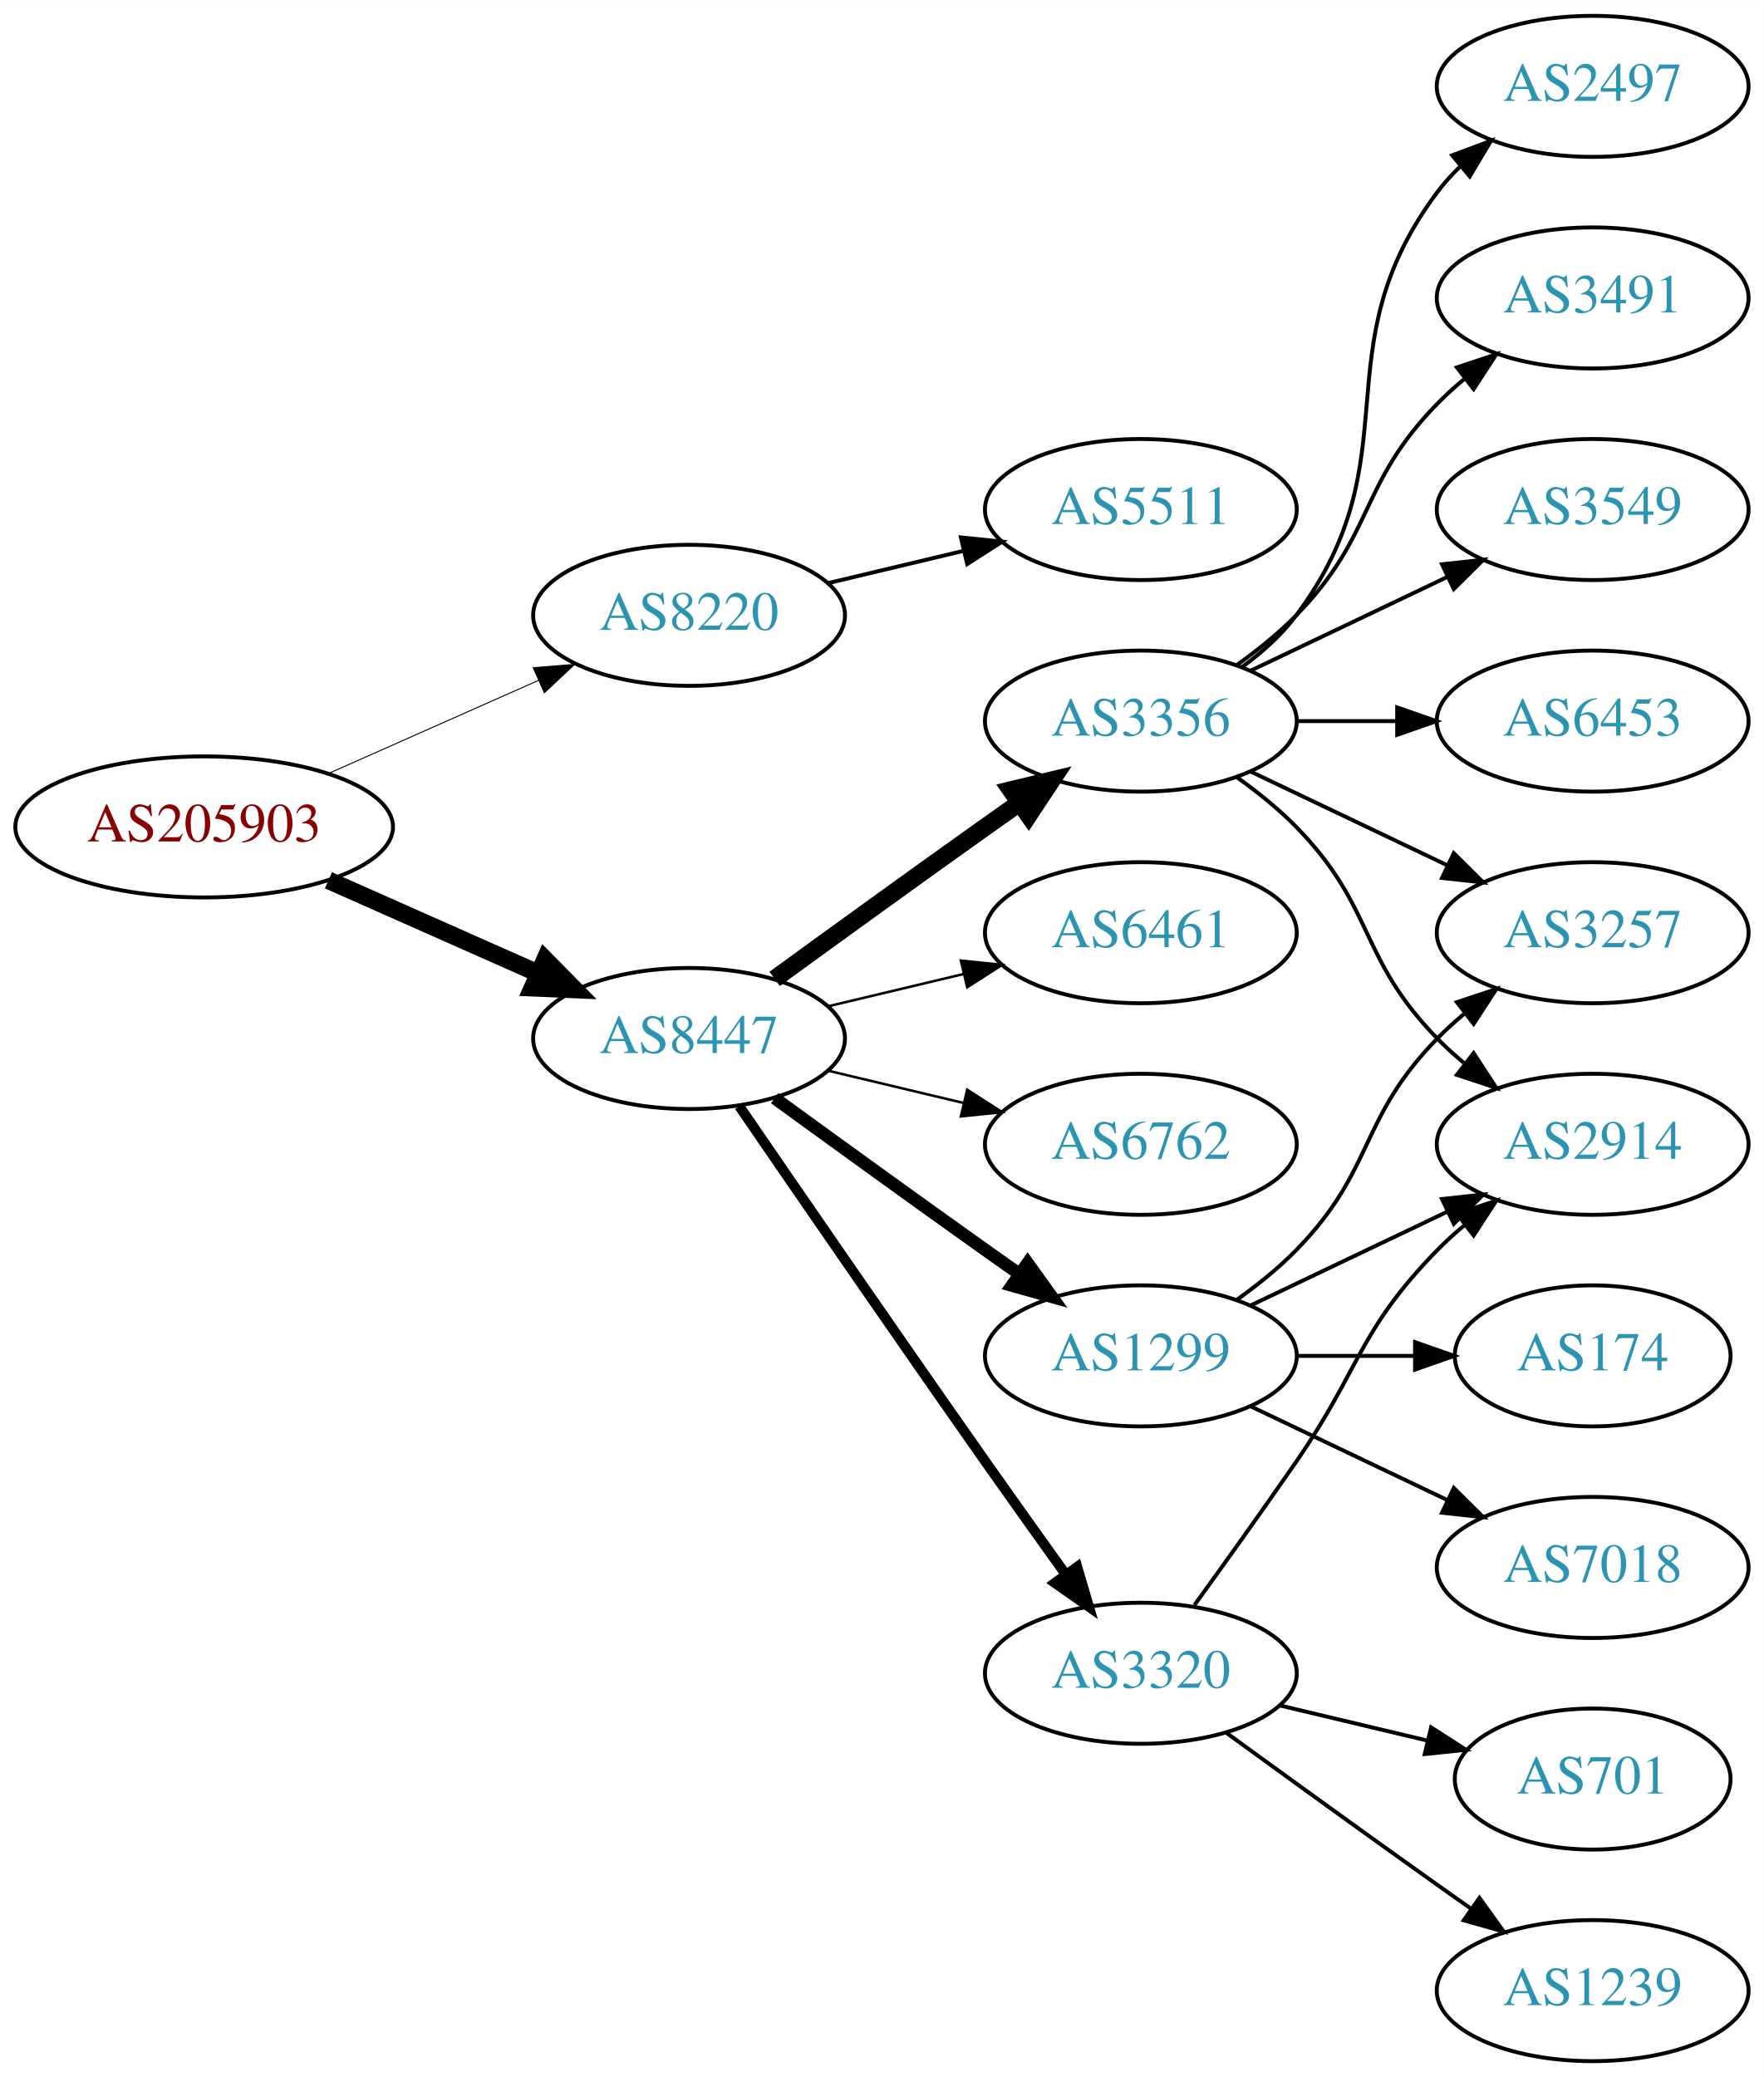
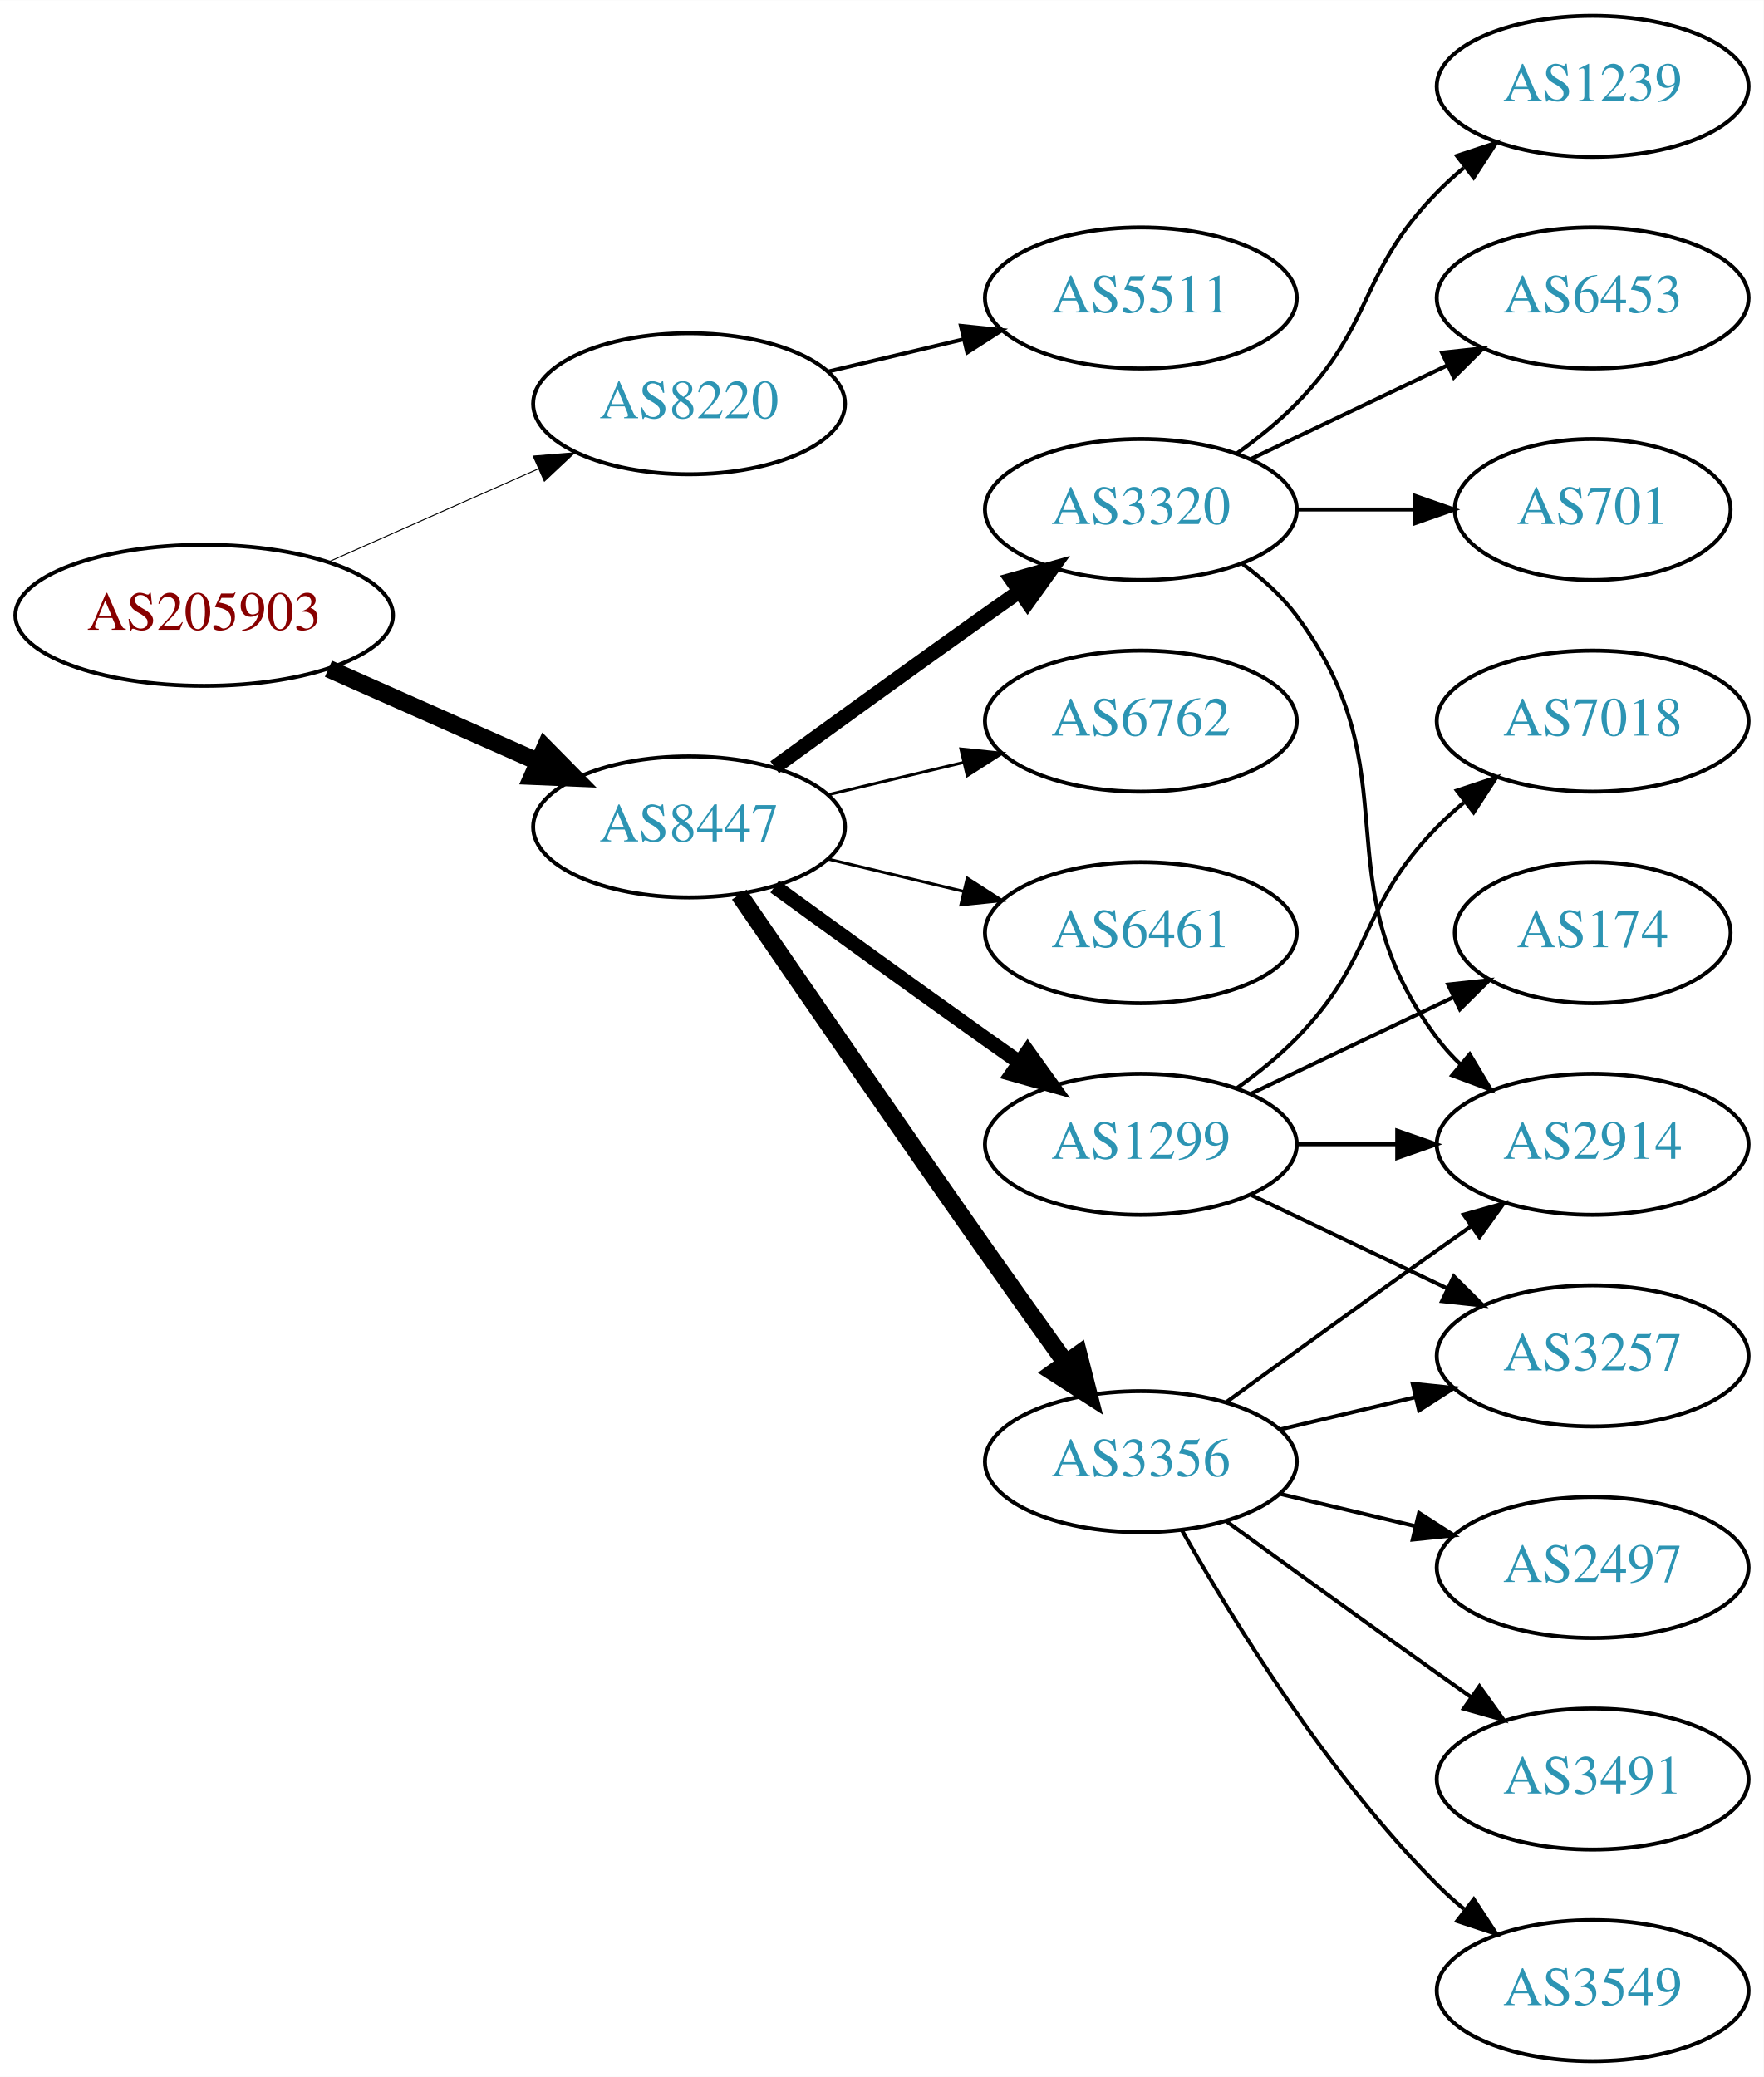
<svg xmlns="http://www.w3.org/2000/svg" xmlns:xlink="http://www.w3.org/1999/xlink" width="450pt" height="530pt" viewBox="0.00 0.00 450.07 530.00">
  <g id="graph0" class="graph" transform="scale(1 1) rotate(0) translate(4 526)">
    <polygon fill="white" stroke="none" points="-4,4 -4,-526 446.07,-526 446.07,4 -4,4" />
    <g id="node1" class="node">
      <g id="a_node1">
        <a xlink:href="/asn/205903" xlink:title="AS205903 ~ Bank Gutmann Aktiengesellschaft [AT]">
-           <ellipse fill="#ffffff" stroke="black" cx="48.096" cy="-315" rx="48.192" ry="18" />
-           <text text-anchor="middle" x="48.096" y="-311.3" font-family="Times,serif" font-size="14.00" fill="#880000">AS205903</text>
+           <ellipse fill="#ffffff" stroke="black" cx="48.096" cy="-369" rx="48.192" ry="18" />
+           <text text-anchor="middle" x="48.096" y="-365.3" font-family="Times,serif" font-size="14.00" fill="#880000">AS205903</text>
        </a>
      </g>
    </g>
    <g id="node2" class="node">
      <g id="a_node2">
        <a xlink:href="/asn/8220" xlink:title="AS8220 ~ COLT [GB]">
-           <ellipse fill="#ffffff" stroke="black" cx="171.838" cy="-369" rx="39.794" ry="18" />
-           <text text-anchor="middle" x="171.838" y="-365.3" font-family="Times,serif" font-size="14.00" fill="#2c94b3">AS8220</text>
+           <ellipse fill="#ffffff" stroke="black" cx="171.838" cy="-423" rx="39.794" ry="18" />
+           <text text-anchor="middle" x="171.838" y="-419.3" font-family="Times,serif" font-size="14.00" fill="#2c94b3">AS8220</text>
        </a>
      </g>
    </g>
    <g id="edge1" class="edge">
-       <path fill="none" stroke="black" stroke-width="0.25" d="M79.816,-328.626C96.101,-335.85 116.238,-344.781 133.427,-352.406" />
-       <polygon fill="black" stroke="black" stroke-width="0.25" points="132.07,-355.633 142.631,-356.488 134.909,-349.234 132.07,-355.633" />
+       <path fill="none" stroke="black" stroke-width="0.25" d="M79.816,-382.626C96.101,-389.85 116.238,-398.781 133.427,-406.406" />
+       <polygon fill="black" stroke="black" stroke-width="0.25" points="132.07,-409.633 142.631,-410.488 134.909,-403.234 132.07,-409.633" />
    </g>
    <g id="node3" class="node">
      <g id="a_node3">
        <a xlink:href="/asn/8447" xlink:title="AS8447 ~ A1 Telekom Austria AG [AT]">
-           <ellipse fill="#ffffff" stroke="black" cx="171.838" cy="-261" rx="39.794" ry="18" />
-           <text text-anchor="middle" x="171.838" y="-257.3" font-family="Times,serif" font-size="14.00" fill="#2c94b3">AS8447</text>
+           <ellipse fill="#ffffff" stroke="black" cx="171.838" cy="-315" rx="39.794" ry="18" />
+           <text text-anchor="middle" x="171.838" y="-311.3" font-family="Times,serif" font-size="14.00" fill="#2c94b3">AS8447</text>
        </a>
      </g>
    </g>
    <g id="edge2" class="edge">
-       <path fill="none" stroke="black" stroke-width="4.5" d="M79.816,-301.374C96.101,-294.15 116.238,-285.219 133.427,-277.594" />
-       <polygon fill="black" stroke="black" stroke-width="4.5" points="135.086,-281.166 142.631,-273.512 131.893,-273.967 135.086,-281.166" />
+       <path fill="none" stroke="black" stroke-width="4.5" d="M79.816,-355.374C96.101,-348.15 116.238,-339.219 133.427,-331.594" />
+       <polygon fill="black" stroke="black" stroke-width="4.5" points="135.086,-335.166 142.631,-327.512 131.893,-327.967 135.086,-335.166" />
    </g>
    <g id="node4" class="node">
      <g id="a_node4">
        <a xlink:href="/asn/5511" xlink:title="AS5511 ~ Orange S.A. [FR]">
-           <ellipse fill="#ffffff" stroke="black" cx="287.131" cy="-396" rx="39.794" ry="18" />
-           <text text-anchor="middle" x="287.131" y="-392.3" font-family="Times,serif" font-size="14.00" fill="#2c94b3">AS5511</text>
+           <ellipse fill="#ffffff" stroke="black" cx="287.131" cy="-450" rx="39.794" ry="18" />
+           <text text-anchor="middle" x="287.131" y="-446.3" font-family="Times,serif" font-size="14.00" fill="#2c94b3">AS5511</text>
        </a>
      </g>
    </g>
    <g id="edge3" class="edge">
-       <path fill="none" stroke="black" d="M207.445,-377.248C218.316,-379.838 230.471,-382.735 241.913,-385.462" />
-       <polygon fill="black" stroke="black" points="241.197,-388.889 251.736,-387.803 242.819,-382.08 241.197,-388.889" />
+       <path fill="none" stroke="black" d="M207.445,-431.248C218.316,-433.838 230.471,-436.735 241.913,-439.462" />
+       <polygon fill="black" stroke="black" points="241.197,-442.889 251.736,-441.803 242.819,-436.08 241.197,-442.889" />
    </g>
    <g id="node5" class="node">
      <g id="a_node5">
        <a xlink:href="/asn/1299" xlink:title="AS1299 ~ Telia Carrier [EU]">
-           <ellipse fill="#ffffff" stroke="black" cx="287.131" cy="-180" rx="39.794" ry="18" />
-           <text text-anchor="middle" x="287.131" y="-176.3" font-family="Times,serif" font-size="14.00" fill="#2c94b3">AS1299</text>
+           <ellipse fill="#ffffff" stroke="black" cx="287.131" cy="-234" rx="39.794" ry="18" />
+           <text text-anchor="middle" x="287.131" y="-230.3" font-family="Times,serif" font-size="14.00" fill="#2c94b3">AS1299</text>
        </a>
      </g>
    </g>
    <g id="edge4" class="edge">
-       <path fill="none" stroke="black" stroke-width="3.214" d="M193.686,-245.778C208.62,-234.909 229.234,-219.975 247.484,-207 250.305,-204.995 253.248,-202.915 256.196,-200.841" />
-       <polygon fill="black" stroke="black" stroke-width="3.214" points="258.242,-203.681 264.421,-195.074 254.223,-197.95 258.242,-203.681" />
+       <path fill="none" stroke="black" stroke-width="3.75" d="M193.686,-299.778C208.62,-288.909 229.234,-273.975 247.484,-261 250.305,-258.995 253.248,-256.915 256.196,-254.841" />
+       <polygon fill="black" stroke="black" stroke-width="3.75" points="258.242,-257.681 264.421,-249.074 254.223,-251.95 258.242,-257.681" />
    </g>
    <g id="node6" class="node">
      <g id="a_node6">
-         <a xlink:href="/asn/3320" xlink:title="AS3320 ~ DTAG [DE]">
-           <ellipse fill="#ffffff" stroke="black" cx="287.131" cy="-99" rx="39.794" ry="18" />
-           <text text-anchor="middle" x="287.131" y="-95.3" font-family="Times,serif" font-size="14.00" fill="#2c94b3">AS3320</text>
+         <a xlink:href="/asn/3356" xlink:title="AS3356 ~ Level 3 Parent, LLC [US]">
+           <ellipse fill="#ffffff" stroke="black" cx="287.131" cy="-153" rx="39.794" ry="18" />
+           <text text-anchor="middle" x="287.131" y="-149.3" font-family="Times,serif" font-size="14.00" fill="#2c94b3">AS3356</text>
        </a>
      </g>
    </g>
    <g id="edge5" class="edge">
-       <path fill="none" stroke="black" stroke-width="2.571" d="M184.645,-243.731C199.288,-222.358 225.062,-184.88 247.484,-153 254.119,-143.567 261.469,-133.261 267.963,-124.205" />
-       <polygon fill="black" stroke="black" stroke-width="2.571" points="270.884,-126.138 273.875,-115.974 265.199,-122.054 270.884,-126.138" />
+       <path fill="none" stroke="black" stroke-width="4.5" d="M184.645,-297.731C199.288,-276.358 225.062,-238.88 247.484,-207 254.119,-197.567 261.469,-187.261 267.963,-178.205" />
+       <polygon fill="black" stroke="black" stroke-width="4.5" points="271.239,-180.393 273.875,-169.974 264.843,-175.799 271.239,-180.393" />
    </g>
    <g id="node7" class="node">
      <g id="a_node7">
-         <a xlink:href="/asn/3356" xlink:title="AS3356 ~ Level 3 Parent, LLC [US]">
-           <ellipse fill="#ffffff" stroke="black" cx="287.131" cy="-342" rx="39.794" ry="18" />
-           <text text-anchor="middle" x="287.131" y="-338.3" font-family="Times,serif" font-size="14.00" fill="#2c94b3">AS3356</text>
+         <a xlink:href="/asn/3320" xlink:title="AS3320 ~ DTAG [DE]">
+           <ellipse fill="#ffffff" stroke="black" cx="287.131" cy="-396" rx="39.794" ry="18" />
+           <text text-anchor="middle" x="287.131" y="-392.3" font-family="Times,serif" font-size="14.00" fill="#2c94b3">AS3320</text>
        </a>
      </g>
    </g>
    <g id="edge6" class="edge">
-       <path fill="none" stroke="black" stroke-width="4.5" d="M193.686,-276.222C208.62,-287.091 229.234,-302.025 247.484,-315 250.305,-317.005 253.248,-319.085 256.196,-321.159" />
-       <polygon fill="black" stroke="black" stroke-width="4.5" points="253.972,-324.409 264.421,-326.926 258.493,-317.961 253.972,-324.409" />
+       <path fill="none" stroke="black" stroke-width="3.75" d="M193.686,-330.222C208.62,-341.091 229.234,-356.025 247.484,-369 250.305,-371.005 253.248,-373.085 256.196,-375.159" />
+       <polygon fill="black" stroke="black" stroke-width="3.75" points="254.223,-378.05 264.421,-380.926 258.242,-372.319 254.223,-378.05" />
    </g>
    <g id="node8" class="node">
      <g id="a_node8">
+         <a xlink:href="/asn/6762" xlink:title="AS6762 ~ TELECOM ITALIA SPARKLE S.p.A. [IT]">
+           <ellipse fill="#ffffff" stroke="black" cx="287.131" cy="-342" rx="39.794" ry="18" />
+           <text text-anchor="middle" x="287.131" y="-338.3" font-family="Times,serif" font-size="14.00" fill="#2c94b3">AS6762</text>
+         </a>
+       </g>
+     </g>
+     <g id="edge7" class="edge">
+       <path fill="none" stroke="black" stroke-width="0.75" d="M207.445,-323.248C218.316,-325.838 230.471,-328.735 241.913,-331.462" />
+       <polygon fill="black" stroke="black" stroke-width="0.75" points="241.197,-334.889 251.736,-333.803 242.819,-328.08 241.197,-334.889" />
+     </g>
+     <g id="node9" class="node">
+       <g id="a_node9">
        <a xlink:href="/asn/6461" xlink:title="AS6461 ~ Zayo Bandwidth [US]">
          <ellipse fill="#ffffff" stroke="black" cx="287.131" cy="-288" rx="39.794" ry="18" />
          <text text-anchor="middle" x="287.131" y="-284.3" font-family="Times,serif" font-size="14.00" fill="#2c94b3">AS6461</text>
        </a>
      </g>
    </g>
-     <g id="edge7" class="edge">
-       <path fill="none" stroke="black" stroke-width="0.643" d="M207.445,-269.248C218.316,-271.838 230.471,-274.735 241.913,-277.462" />
-       <polygon fill="black" stroke="black" stroke-width="0.643" points="241.197,-280.889 251.736,-279.803 242.819,-274.08 241.197,-280.889" />
-     </g>
-     <g id="node9" class="node">
-       <g id="a_node9">
-         <a xlink:href="/asn/6762" xlink:title="AS6762 ~ TELECOM ITALIA SPARKLE S.p.A. [IT]">
-           <ellipse fill="#ffffff" stroke="black" cx="287.131" cy="-234" rx="39.794" ry="18" />
-           <text text-anchor="middle" x="287.131" y="-230.3" font-family="Times,serif" font-size="14.00" fill="#2c94b3">AS6762</text>
-         </a>
-       </g>
-     </g>
    <g id="edge8" class="edge">
-       <path fill="none" stroke="black" stroke-width="0.643" d="M207.445,-252.752C218.316,-250.162 230.471,-247.265 241.913,-244.538" />
-       <polygon fill="black" stroke="black" stroke-width="0.643" points="242.819,-247.92 251.736,-242.197 241.197,-241.111 242.819,-247.92" />
+       <path fill="none" stroke="black" stroke-width="0.75" d="M207.445,-306.752C218.316,-304.162 230.471,-301.265 241.913,-298.538" />
+       <polygon fill="black" stroke="black" stroke-width="0.75" points="242.819,-301.92 251.736,-296.197 241.197,-295.111 242.819,-301.92" />
    </g>
    <g id="node10" class="node">
      <g id="a_node10">
-         <a xlink:href="/asn/7018" xlink:title="AS7018 ~ AT&amp;T Services, Inc. [US]">
-           <ellipse fill="#ffffff" stroke="black" cx="402.424" cy="-126" rx="39.794" ry="18" />
-           <text text-anchor="middle" x="402.424" y="-122.3" font-family="Times,serif" font-size="14.00" fill="#2c94b3">AS7018</text>
-         </a>
-       </g>
-     </g>
-     <g id="edge9" class="edge">
-       <path fill="none" stroke="black" d="M315.267,-167.066C330.261,-159.919 349.082,-150.948 365.306,-143.215" />
-       <polygon fill="black" stroke="black" points="366.988,-146.291 374.509,-138.829 363.976,-139.972 366.988,-146.291" />
-     </g>
-     <g id="node11" class="node">
-       <g id="a_node11">
-         <a xlink:href="/asn/174" xlink:title="AS174 ~ Cogent Communications [US]">
-           <ellipse fill="#ffffff" stroke="black" cx="402.424" cy="-180" rx="35.194" ry="18" />
-           <text text-anchor="middle" x="402.424" y="-176.3" font-family="Times,serif" font-size="14.00" fill="#2c94b3">AS174</text>
-         </a>
-       </g>
-     </g>
-     <g id="edge10" class="edge">
-       <path fill="none" stroke="black" d="M326.803,-180C336.508,-180 346.999,-180 356.962,-180" />
-       <polygon fill="black" stroke="black" points="357.098,-183.5 367.098,-180 357.098,-176.5 357.098,-183.5" />
+         <a xlink:href="/asn/3257" xlink:title="AS3257 ~ GTT [DE]">
+           <ellipse fill="#ffffff" stroke="black" cx="402.424" cy="-180" rx="39.794" ry="18" />
+           <text text-anchor="middle" x="402.424" y="-176.3" font-family="Times,serif" font-size="14.00" fill="#2c94b3">AS3257</text>
+         </a>
+       </g>
+     </g>
+     <g id="edge20" class="edge">
+       <path fill="none" stroke="black" d="M315.267,-221.066C330.261,-213.919 349.082,-204.948 365.306,-197.215" />
+       <polygon fill="black" stroke="black" points="366.988,-200.291 374.509,-192.829 363.976,-193.972 366.988,-200.291" />
    </g>
    <g id="node12" class="node">
      <g id="a_node12">
        <a xlink:href="/asn/2914" xlink:title="AS2914 ~ NTT America, Inc. [US]">
          <ellipse fill="#ffffff" stroke="black" cx="402.424" cy="-234" rx="39.794" ry="18" />
          <text text-anchor="middle" x="402.424" y="-230.3" font-family="Times,serif" font-size="14.00" fill="#2c94b3">AS2914</text>
        </a>
      </g>
    </g>
+     <g id="edge19" class="edge">
+       <path fill="none" stroke="black" d="M326.803,-234C335.006,-234 343.77,-234 352.302,-234" />
+       <polygon fill="black" stroke="black" points="352.541,-237.5 362.541,-234 352.541,-230.5 352.541,-237.5" />
+     </g>
+     <g id="node18" class="node">
+       <g id="a_node18">
+         <a xlink:href="/asn/7018" xlink:title="AS7018 ~ AT&amp;T Services, Inc. [US]">
+           <ellipse fill="#ffffff" stroke="black" cx="402.424" cy="-342" rx="39.794" ry="18" />
+           <text text-anchor="middle" x="402.424" y="-338.3" font-family="Times,serif" font-size="14.00" fill="#2c94b3">AS7018</text>
+         </a>
+       </g>
+     </g>
+     <g id="edge18" class="edge">
+       <path fill="none" stroke="black" d="M311.725,-248.389C316.981,-252.148 322.313,-256.437 326.777,-261 346.95,-281.617 342.605,-294.383 362.777,-315 364.87,-317.139 367.154,-319.218 369.53,-321.21" />
+       <polygon fill="black" stroke="black" points="367.774,-324.275 377.83,-327.611 372.049,-318.732 367.774,-324.275" />
+     </g>
+     <g id="node19" class="node">
+       <g id="a_node19">
+         <a xlink:href="/asn/174" xlink:title="AS174 ~ Cogent Communications [US]">
+           <ellipse fill="#ffffff" stroke="black" cx="402.424" cy="-288" rx="35.194" ry="18" />
+           <text text-anchor="middle" x="402.424" y="-284.3" font-family="Times,serif" font-size="14.00" fill="#2c94b3">AS174</text>
+         </a>
+       </g>
+     </g>
+     <g id="edge21" class="edge">
+       <path fill="none" stroke="black" d="M315.267,-246.934C330.699,-254.29 350.185,-263.577 366.72,-271.459" />
+       <polygon fill="black" stroke="black" points="365.529,-274.768 376.062,-275.911 368.54,-268.449 365.529,-274.768" />
+     </g>
+     <g id="edge9" class="edge">
+       <path fill="none" stroke="black" d="M322.738,-161.248C333.609,-163.838 345.764,-166.735 357.206,-169.462" />
+       <polygon fill="black" stroke="black" points="356.49,-172.889 367.029,-171.803 358.112,-166.08 356.49,-172.889" />
+     </g>
+     <g id="node11" class="node">
+       <g id="a_node11">
+         <a xlink:href="/asn/3549" xlink:title="AS3549 ~ Level 3 Parent, LLC [US]">
+           <ellipse fill="#ffffff" stroke="black" cx="402.424" cy="-18" rx="39.794" ry="18" />
+           <text text-anchor="middle" x="402.424" y="-14.3" font-family="Times,serif" font-size="14.00" fill="#2c94b3">AS3549</text>
+         </a>
+       </g>
+     </g>
+     <g id="edge10" class="edge">
+       <path fill="none" stroke="black" d="M297.591,-135.51C310.373,-112.904 334.805,-73.114 362.777,-45 364.888,-42.879 367.184,-40.812 369.57,-38.829" />
+       <polygon fill="black" stroke="black" points="372.085,-41.31 377.885,-32.444 367.822,-35.758 372.085,-41.31" />
+     </g>
    <g id="edge11" class="edge">
-       <path fill="none" stroke="black" d="M315.267,-192.934C330.261,-200.081 349.082,-209.052 365.306,-216.785" />
-       <polygon fill="black" stroke="black" points="363.976,-220.028 374.509,-221.171 366.988,-213.709 363.976,-220.028" />
+       <path fill="none" stroke="black" d="M308.979,-168.222C323.913,-179.091 344.527,-194.025 362.777,-207 365.598,-209.005 368.541,-211.085 371.489,-213.159" />
+       <polygon fill="black" stroke="black" points="369.516,-216.05 379.714,-218.926 373.535,-210.319 369.516,-216.05" />
    </g>
    <g id="node13" class="node">
      <g id="a_node13">
-         <a xlink:href="/asn/3257" xlink:title="AS3257 ~ GTT [DE]">
-           <ellipse fill="#ffffff" stroke="black" cx="402.424" cy="-288" rx="39.794" ry="18" />
-           <text text-anchor="middle" x="402.424" y="-284.3" font-family="Times,serif" font-size="14.00" fill="#2c94b3">AS3257</text>
+         <a xlink:href="/asn/2497" xlink:title="AS2497 ~ Internet Initiative Japan Inc. [JP]">
+           <ellipse fill="#ffffff" stroke="black" cx="402.424" cy="-126" rx="39.794" ry="18" />
+           <text text-anchor="middle" x="402.424" y="-122.3" font-family="Times,serif" font-size="14.00" fill="#2c94b3">AS2497</text>
        </a>
      </g>
    </g>
    <g id="edge12" class="edge">
-       <path fill="none" stroke="black" d="M311.725,-194.389C316.981,-198.148 322.313,-202.437 326.777,-207 346.95,-227.617 342.605,-240.383 362.777,-261 364.87,-263.139 367.154,-265.218 369.53,-267.21" />
-       <polygon fill="black" stroke="black" points="367.774,-270.275 377.83,-273.611 372.049,-264.732 367.774,-270.275" />
-     </g>
-     <g id="edge19" class="edge">
-       <path fill="none" stroke="black" d="M300.81,-116.406C308.426,-126.937 318.258,-140.67 326.777,-153 343.173,-176.731 342.605,-186.383 362.777,-207 364.87,-209.139 367.154,-211.218 369.53,-213.21" />
-       <polygon fill="black" stroke="black" points="367.774,-216.275 377.83,-219.611 372.049,-210.732 367.774,-216.275" />
-     </g>
-     <g id="node18" class="node">
-       <g id="a_node18">
-         <a xlink:href="/asn/1239" xlink:title="AS1239 ~ Sprint [US]">
-           <ellipse fill="#ffffff" stroke="black" cx="402.424" cy="-18" rx="39.794" ry="18" />
-           <text text-anchor="middle" x="402.424" y="-14.3" font-family="Times,serif" font-size="14.00" fill="#2c94b3">AS1239</text>
-         </a>
-       </g>
-     </g>
-     <g id="edge20" class="edge">
-       <path fill="none" stroke="black" d="M308.979,-83.778C323.913,-72.909 344.527,-57.975 362.777,-45 365.598,-42.995 368.541,-40.915 371.489,-38.841" />
-       <polygon fill="black" stroke="black" points="373.535,-41.681 379.714,-33.074 369.516,-35.95 373.535,-41.681" />
-     </g>
-     <g id="node19" class="node">
-       <g id="a_node19">
-         <a xlink:href="/asn/701" xlink:title="AS701 ~ UUNET [US]">
-           <ellipse fill="#ffffff" stroke="black" cx="402.424" cy="-72" rx="35.194" ry="18" />
-           <text text-anchor="middle" x="402.424" y="-68.3" font-family="Times,serif" font-size="14.00" fill="#2c94b3">AS701</text>
-         </a>
-       </g>
-     </g>
-     <g id="edge21" class="edge">
-       <path fill="none" stroke="black" d="M322.738,-90.752C334.533,-87.942 347.837,-84.771 360.105,-81.847" />
-       <polygon fill="black" stroke="black" points="361.194,-85.186 370.11,-79.463 359.571,-78.376 361.194,-85.186" />
-     </g>
-     <g id="edge18" class="edge">
-       <path fill="none" stroke="black" d="M311.725,-327.611C316.981,-323.852 322.313,-319.563 326.777,-315 346.95,-294.383 342.605,-281.617 362.777,-261 364.87,-258.861 367.154,-256.782 369.53,-254.79" />
-       <polygon fill="black" stroke="black" points="372.049,-257.268 377.83,-248.389 367.774,-251.725 372.049,-257.268" />
-     </g>
-     <g id="edge13" class="edge">
-       <path fill="none" stroke="black" d="M315.267,-329.066C330.261,-321.919 349.082,-312.948 365.306,-305.215" />
-       <polygon fill="black" stroke="black" points="366.988,-308.291 374.509,-300.829 363.976,-301.972 366.988,-308.291" />
+       <path fill="none" stroke="black" d="M322.738,-144.752C333.609,-142.162 345.764,-139.265 357.206,-136.538" />
+       <polygon fill="black" stroke="black" points="358.112,-139.92 367.029,-134.197 356.49,-133.111 358.112,-139.92" />
    </g>
    <g id="node14" class="node">
      <g id="a_node14">
-         <a xlink:href="/asn/3549" xlink:title="AS3549 ~ Level 3 Parent, LLC [US]">
-           <ellipse fill="#ffffff" stroke="black" cx="402.424" cy="-396" rx="39.794" ry="18" />
-           <text text-anchor="middle" x="402.424" y="-392.3" font-family="Times,serif" font-size="14.00" fill="#2c94b3">AS3549</text>
-         </a>
-       </g>
-     </g>
-     <g id="edge14" class="edge">
-       <path fill="none" stroke="black" d="M315.267,-354.934C330.261,-362.081 349.082,-371.052 365.306,-378.785" />
-       <polygon fill="black" stroke="black" points="363.976,-382.028 374.509,-383.171 366.988,-375.709 363.976,-382.028" />
+         <a xlink:href="/asn/3491" xlink:title="AS3491 ~ PCCW Global, Inc. [US]">
+           <ellipse fill="#ffffff" stroke="black" cx="402.424" cy="-72" rx="39.794" ry="18" />
+           <text text-anchor="middle" x="402.424" y="-68.3" font-family="Times,serif" font-size="14.00" fill="#2c94b3">AS3491</text>
+         </a>
+       </g>
+     </g>
+     <g id="edge13" class="edge">
+       <path fill="none" stroke="black" d="M308.979,-137.778C323.913,-126.909 344.527,-111.975 362.777,-99 365.598,-96.995 368.541,-94.915 371.489,-92.841" />
+       <polygon fill="black" stroke="black" points="373.535,-95.681 379.714,-87.074 369.516,-89.95 373.535,-95.681" />
+     </g>
+     <g id="edge17" class="edge">
+       <path fill="none" stroke="black" d="M313.062,-382.118C318.138,-378.389 323.056,-373.984 326.777,-369 357.049,-328.458 332.506,-301.542 362.777,-261 364.522,-258.664 366.529,-256.455 368.693,-254.383" />
+       <polygon fill="black" stroke="black" points="371.052,-256.973 376.493,-247.882 366.57,-251.595 371.052,-256.973" />
    </g>
    <g id="node15" class="node">
      <g id="a_node15">
-         <a xlink:href="/asn/6453" xlink:title="AS6453 ~ TATA COMMUNICATIONS (AMERICA) INC [US]">
-           <ellipse fill="#ffffff" stroke="black" cx="402.424" cy="-342" rx="39.794" ry="18" />
-           <text text-anchor="middle" x="402.424" y="-338.3" font-family="Times,serif" font-size="14.00" fill="#2c94b3">AS6453</text>
-         </a>
-       </g>
-     </g>
-     <g id="edge15" class="edge">
-       <path fill="none" stroke="black" d="M326.803,-342C335.006,-342 343.77,-342 352.302,-342" />
-       <polygon fill="black" stroke="black" points="352.541,-345.5 362.541,-342 352.541,-338.5 352.541,-345.5" />
+         <a xlink:href="/asn/1239" xlink:title="AS1239 ~ Sprint [US]">
+           <ellipse fill="#ffffff" stroke="black" cx="402.424" cy="-504" rx="39.794" ry="18" />
+           <text text-anchor="middle" x="402.424" y="-500.3" font-family="Times,serif" font-size="14.00" fill="#2c94b3">AS1239</text>
+         </a>
+       </g>
+     </g>
+     <g id="edge14" class="edge">
+       <path fill="none" stroke="black" d="M311.725,-410.389C316.981,-414.148 322.313,-418.437 326.777,-423 346.95,-443.617 342.605,-456.383 362.777,-477 364.87,-479.139 367.154,-481.218 369.53,-483.21" />
+       <polygon fill="black" stroke="black" points="367.774,-486.275 377.83,-489.611 372.049,-480.732 367.774,-486.275" />
    </g>
    <g id="node16" class="node">
      <g id="a_node16">
-         <a xlink:href="/asn/2497" xlink:title="AS2497 ~ Internet Initiative Japan Inc. [JP]">
-           <ellipse fill="#ffffff" stroke="black" cx="402.424" cy="-504" rx="39.794" ry="18" />
-           <text text-anchor="middle" x="402.424" y="-500.3" font-family="Times,serif" font-size="14.00" fill="#2c94b3">AS2497</text>
-         </a>
-       </g>
-     </g>
-     <g id="edge16" class="edge">
-       <path fill="none" stroke="black" d="M313.062,-355.882C318.138,-359.611 323.056,-364.016 326.777,-369 357.049,-409.542 332.506,-436.458 362.777,-477 364.522,-479.336 366.529,-481.545 368.693,-483.617" />
-       <polygon fill="black" stroke="black" points="366.57,-486.405 376.493,-490.118 371.052,-481.027 366.57,-486.405" />
+         <a xlink:href="/asn/6453" xlink:title="AS6453 ~ TATA COMMUNICATIONS (AMERICA) INC [US]">
+           <ellipse fill="#ffffff" stroke="black" cx="402.424" cy="-450" rx="39.794" ry="18" />
+           <text text-anchor="middle" x="402.424" y="-446.3" font-family="Times,serif" font-size="14.00" fill="#2c94b3">AS6453</text>
+         </a>
+       </g>
+     </g>
+     <g id="edge15" class="edge">
+       <path fill="none" stroke="black" d="M315.267,-408.934C330.261,-416.081 349.082,-425.052 365.306,-432.785" />
+       <polygon fill="black" stroke="black" points="363.976,-436.028 374.509,-437.171 366.988,-429.709 363.976,-436.028" />
    </g>
    <g id="node17" class="node">
      <g id="a_node17">
-         <a xlink:href="/asn/3491" xlink:title="AS3491 ~ PCCW Global, Inc. [US]">
-           <ellipse fill="#ffffff" stroke="black" cx="402.424" cy="-450" rx="39.794" ry="18" />
-           <text text-anchor="middle" x="402.424" y="-446.3" font-family="Times,serif" font-size="14.00" fill="#2c94b3">AS3491</text>
-         </a>
-       </g>
-     </g>
-     <g id="edge17" class="edge">
-       <path fill="none" stroke="black" d="M311.725,-356.389C316.981,-360.148 322.313,-364.437 326.777,-369 346.95,-389.617 342.605,-402.383 362.777,-423 364.87,-425.139 367.154,-427.218 369.53,-429.21" />
-       <polygon fill="black" stroke="black" points="367.774,-432.275 377.83,-435.611 372.049,-426.732 367.774,-432.275" />
+         <a xlink:href="/asn/701" xlink:title="AS701 ~ UUNET [US]">
+           <ellipse fill="#ffffff" stroke="black" cx="402.424" cy="-396" rx="35.194" ry="18" />
+           <text text-anchor="middle" x="402.424" y="-392.3" font-family="Times,serif" font-size="14.00" fill="#2c94b3">AS701</text>
+         </a>
+       </g>
+     </g>
+     <g id="edge16" class="edge">
+       <path fill="none" stroke="black" d="M326.803,-396C336.508,-396 346.999,-396 356.962,-396" />
+       <polygon fill="black" stroke="black" points="357.098,-399.5 367.098,-396 357.098,-392.5 357.098,-399.5" />
    </g>
  </g>
</svg>
